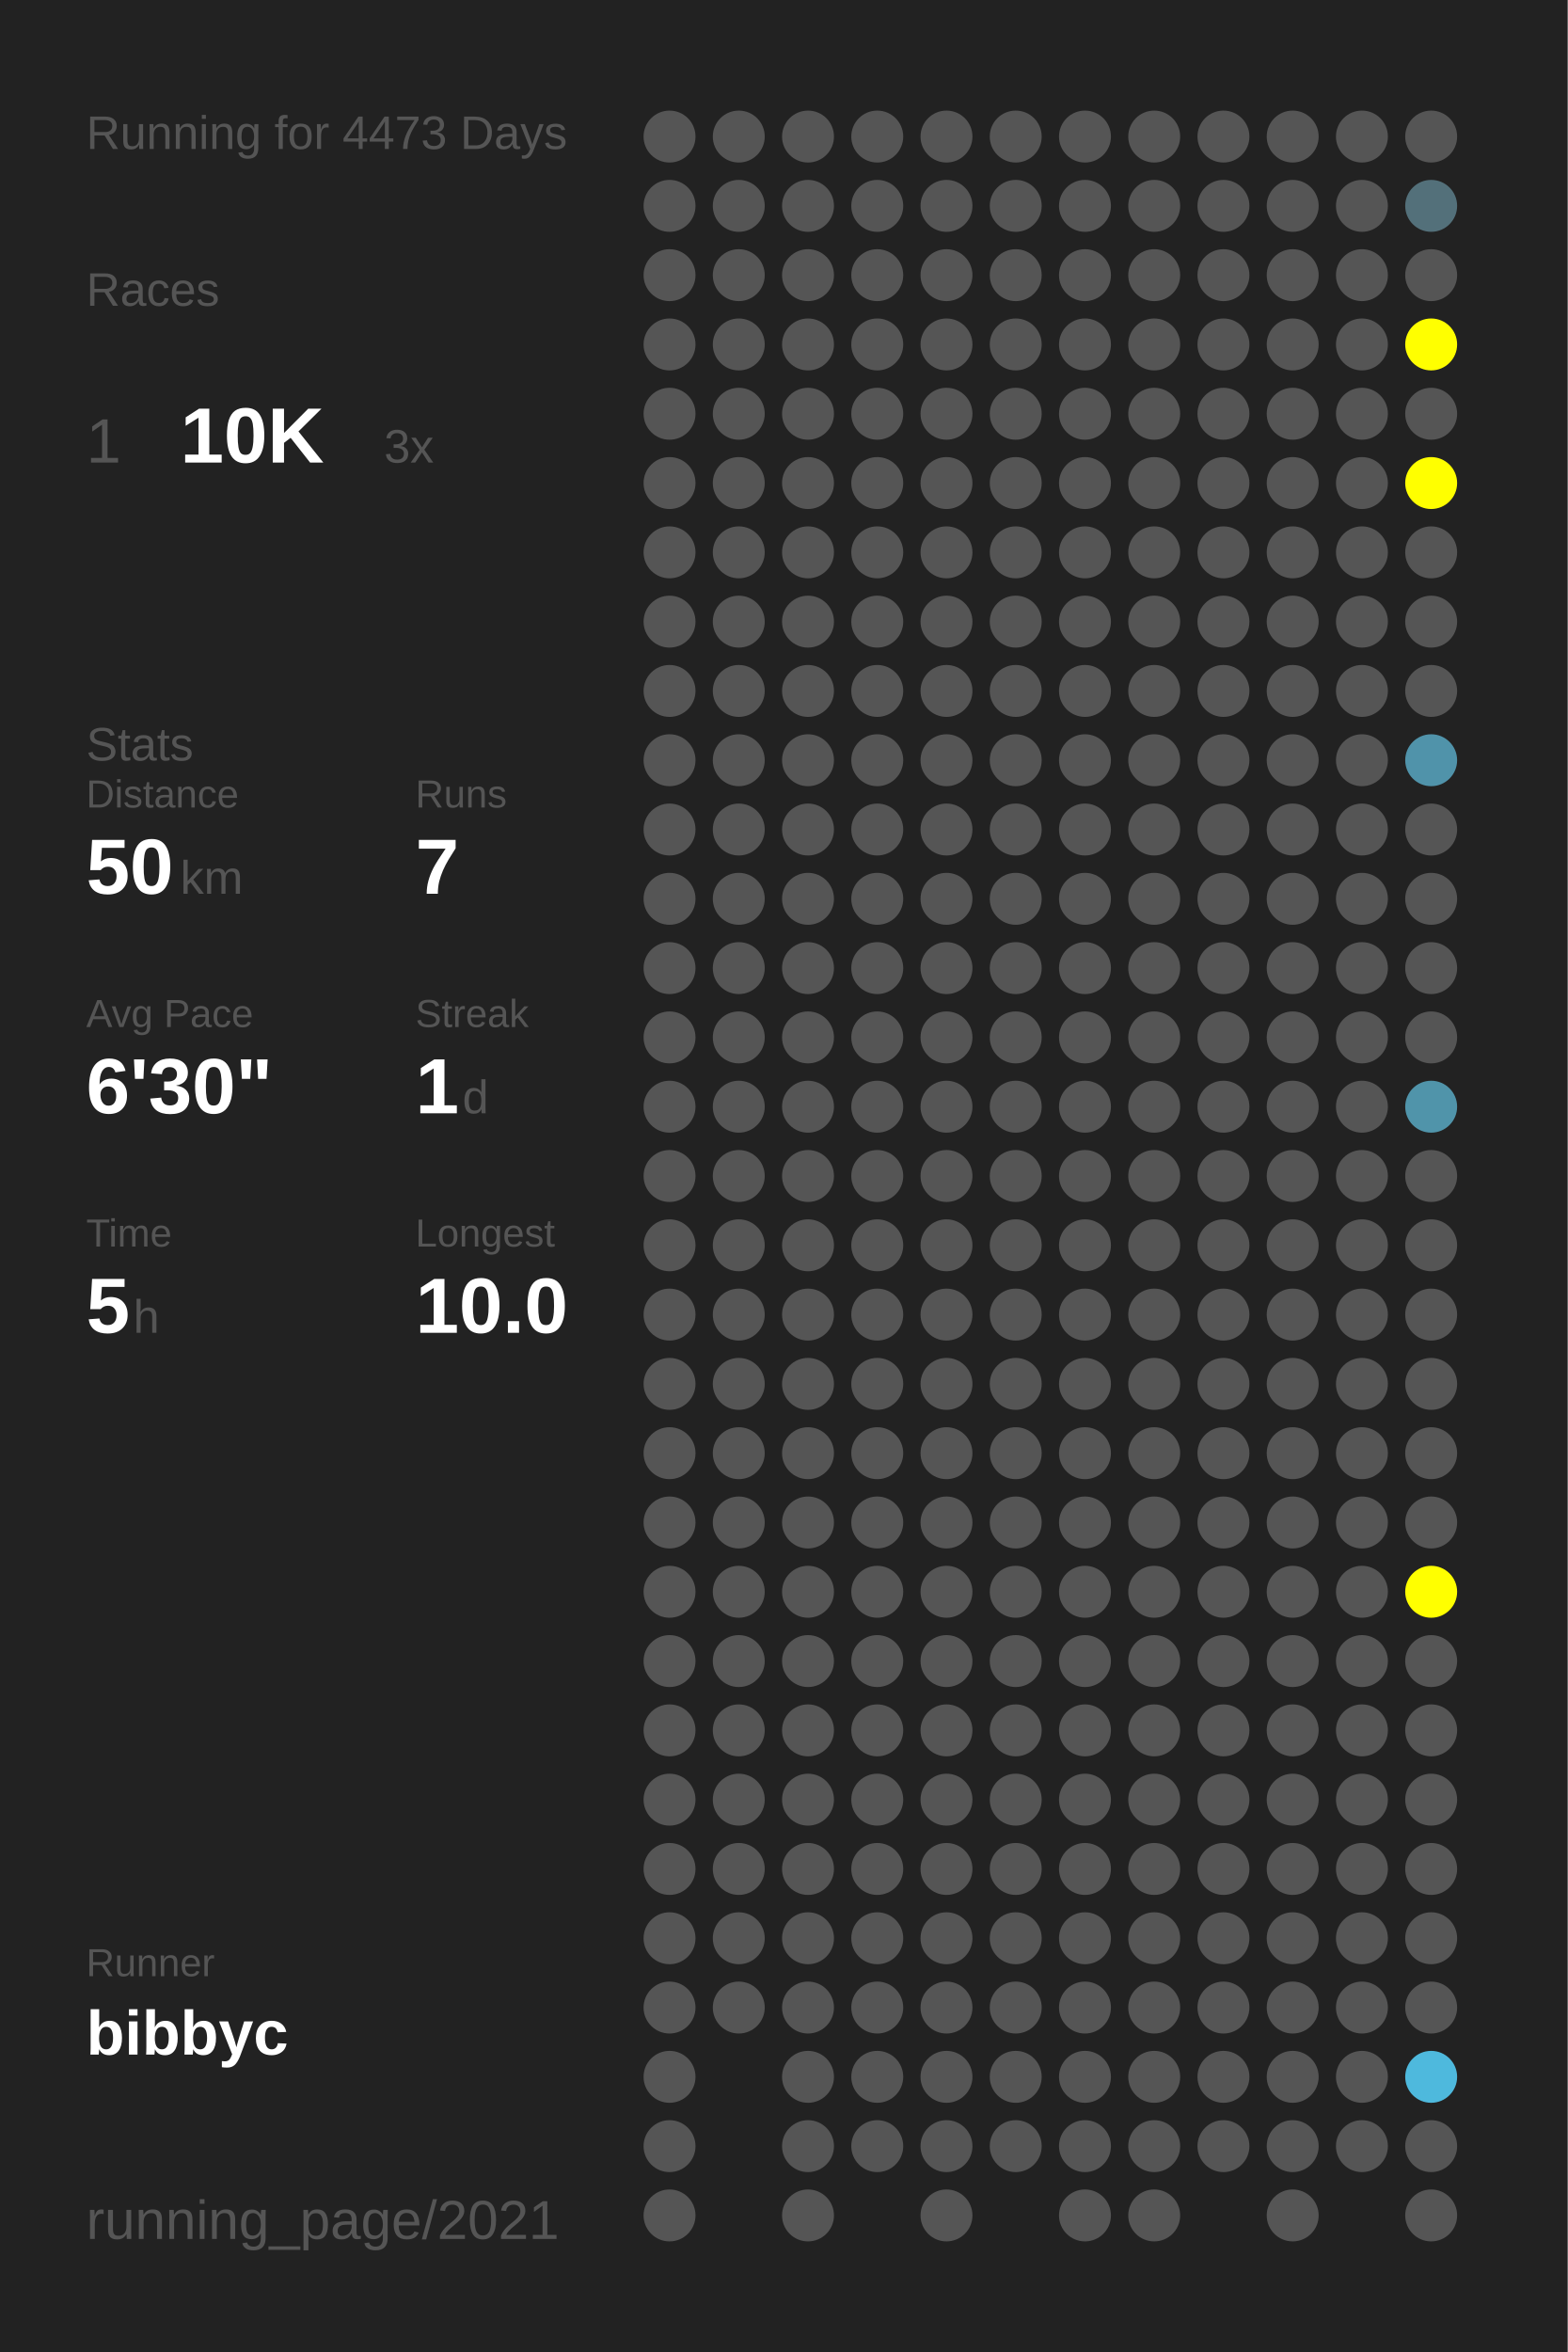
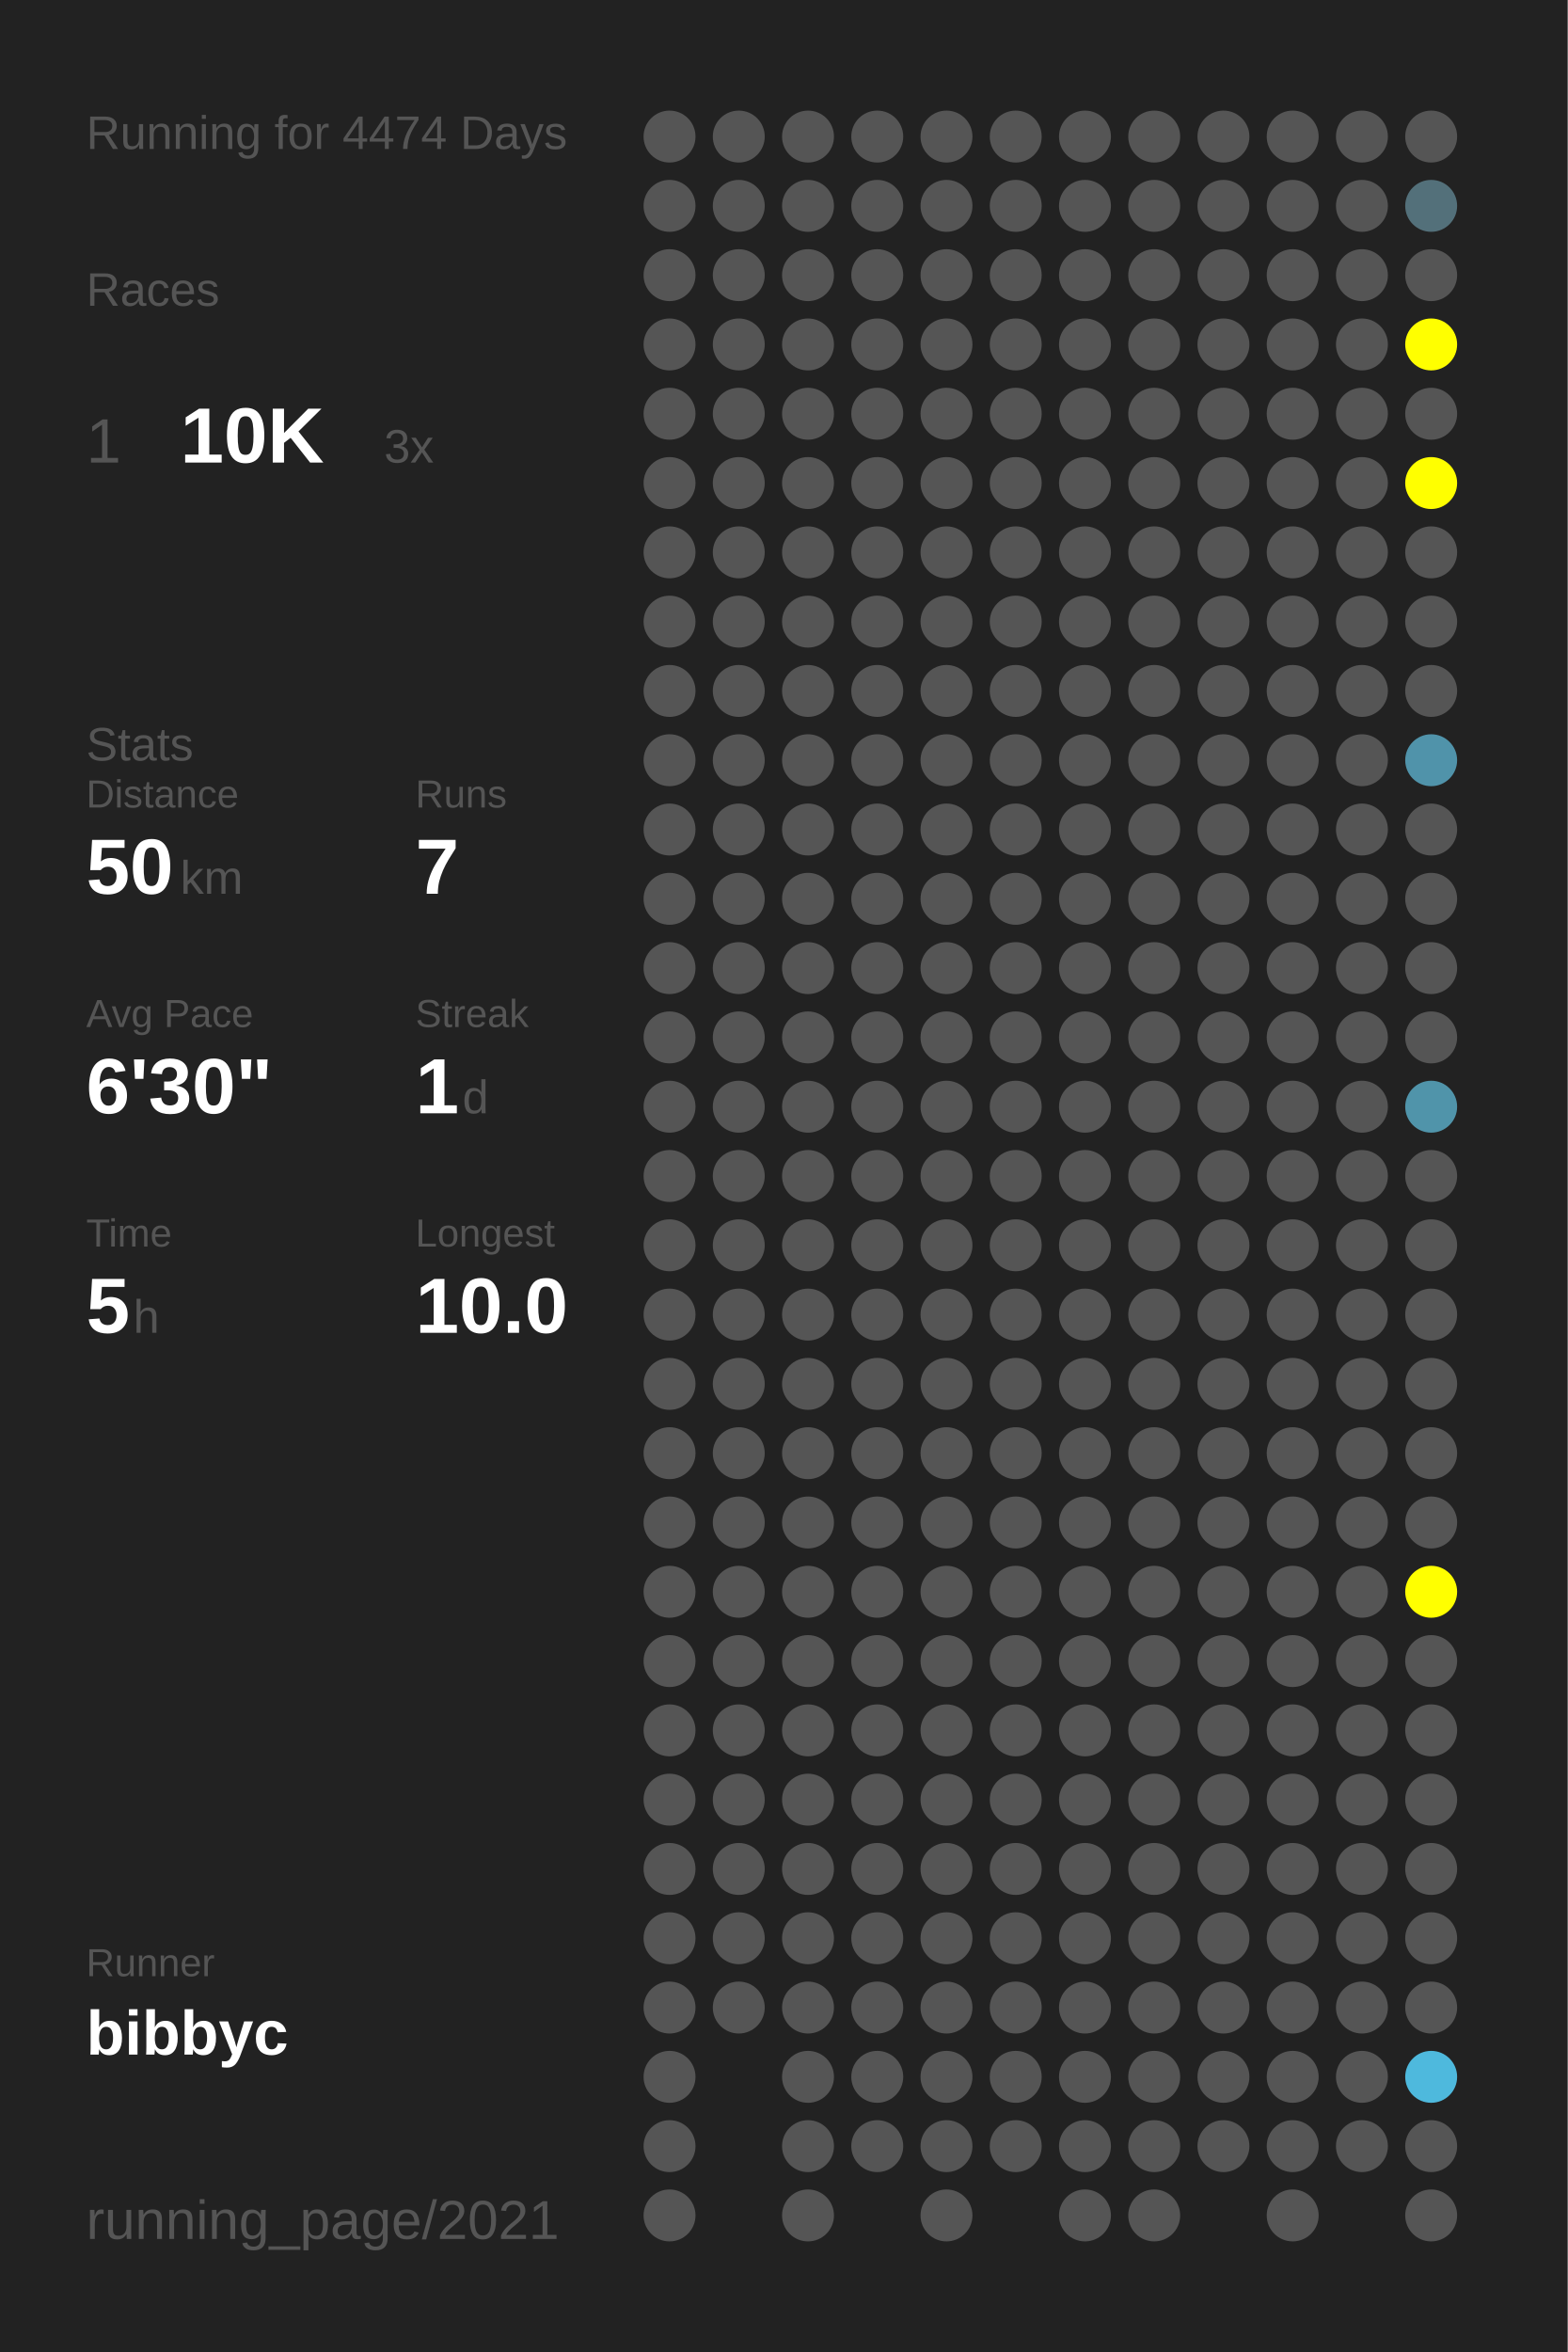
<svg xmlns="http://www.w3.org/2000/svg" baseProfile="full" height="300mm" version="1.1" viewBox="0,0,200,300" width="200mm">
  <defs />
  <rect fill="#222222" height="300" width="200" x="0" y="0" />
-   <text fill="#555555" style="font-size:6px; font-family:Arial;" x="11" y="19">Running for 4473 Days</text>
+   <text fill="#555555" style="font-size:6px; font-family:Arial;" x="11" y="19">Running for 4474 Days</text>
  <text fill="#555555" style="font-size:6px; font-family:Arial;" x="11" y="39">Races</text>
  <text fill="#555555" style="font-size:8px; font-family:Arial;" x="11" y="59">1</text>
  <text fill="#FFFFFF" style="font-size:10px; font-family:Arial; font-weight:bold;" x="23" y="59">10K</text>
  <text fill="#555555" style="font-size:6px; font-family:Arial;" x="49" y="59">3x</text>
  <text fill="#555555" style="font-size:6px; font-family:Arial;" x="11" y="97">Stats</text>
  <text fill="#555555" style="font-size:5px; font-family:Arial;" x="11" y="103">Distance</text>
  <text fill="#FFFFFF" style="font-size:10px; font-family:Arial; font-weight:bold;" x="11" y="114">50</text>
  <text fill="#555555" style="font-size:6px; font-family:Arial;" x="23" y="114">km</text>
  <text fill="#555555" style="font-size:5px; font-family:Arial;" x="53" y="103">Runs</text>
  <text fill="#FFFFFF" style="font-size:10px; font-family:Arial; font-weight:bold;" x="53" y="114">7</text>
  <text fill="#555555" style="font-size:5px; font-family:Arial;" x="11" y="131">Avg Pace</text>
  <text fill="#FFFFFF" style="font-size:10px; font-family:Arial; font-weight:bold;" x="11" y="142">6'30"</text>
  <text fill="#555555" style="font-size:5px; font-family:Arial;" x="53" y="131">Streak</text>
  <text fill="#FFFFFF" style="font-size:10px; font-family:Arial; font-weight:bold;" x="53" y="142">1</text>
  <text fill="#555555" style="font-size:6px; font-family:Arial;" x="59" y="142">d</text>
  <text fill="#555555" style="font-size:5px; font-family:Arial;" x="11" y="159">Time</text>
  <text fill="#FFFFFF" style="font-size:10px; font-family:Arial; font-weight:bold;" x="11" y="170">5</text>
  <text fill="#555555" style="font-size:6px; font-family:Arial;" x="17" y="170">h</text>
  <text fill="#555555" style="font-size:5px; font-family:Arial;" x="53" y="159">Longest</text>
  <text fill="#FFFFFF" style="font-size:10px; font-family:Arial; font-weight:bold;" x="53" y="170">10.0</text>
  <text fill="#555555" style="font-size:5px; font-family:Arial;" x="11" y="252.065">Runner</text>
  <text fill="#FFFFFF" style="font-size:8px; font-family:Arial; font-weight:bold;" x="11" y="262.065">bibbyc</text>
  <text fill="#555555" style="font-size:7px; font-family:Arial;" x="11" y="285.581">running_page/2021</text>
  <circle cx="85.417" cy="17.419" fill="#555555" r="3.312" />
  <circle cx="85.417" cy="26.258" fill="#555555" r="3.312" />
  <circle cx="85.417" cy="35.097" fill="#555555" r="3.312" />
  <circle cx="85.417" cy="43.935" fill="#555555" r="3.312" />
  <circle cx="85.417" cy="52.774" fill="#555555" r="3.312" />
  <circle cx="85.417" cy="61.613" fill="#555555" r="3.312" />
  <circle cx="85.417" cy="70.452" fill="#555555" r="3.312" />
  <circle cx="85.417" cy="79.29" fill="#555555" r="3.312" />
  <circle cx="85.417" cy="88.129" fill="#555555" r="3.312" />
  <circle cx="85.417" cy="96.968" fill="#555555" r="3.312" />
  <circle cx="85.417" cy="105.806" fill="#555555" r="3.312" />
  <circle cx="85.417" cy="114.645" fill="#555555" r="3.312" />
  <circle cx="85.417" cy="123.484" fill="#555555" r="3.312" />
  <circle cx="85.417" cy="132.323" fill="#555555" r="3.312" />
  <circle cx="85.417" cy="141.161" fill="#555555" r="3.312" />
  <circle cx="85.417" cy="150" fill="#555555" r="3.312" />
  <circle cx="85.417" cy="158.839" fill="#555555" r="3.312" />
  <circle cx="85.417" cy="167.677" fill="#555555" r="3.312" />
  <circle cx="85.417" cy="176.516" fill="#555555" r="3.312" />
  <circle cx="85.417" cy="185.355" fill="#555555" r="3.312" />
  <circle cx="85.417" cy="194.194" fill="#555555" r="3.312" />
  <circle cx="85.417" cy="203.032" fill="#555555" r="3.312" />
  <circle cx="85.417" cy="211.871" fill="#555555" r="3.312" />
  <circle cx="85.417" cy="220.71" fill="#555555" r="3.312" />
  <circle cx="85.417" cy="229.548" fill="#555555" r="3.312" />
  <circle cx="85.417" cy="238.387" fill="#555555" r="3.312" />
  <circle cx="85.417" cy="247.226" fill="#555555" r="3.312" />
  <circle cx="85.417" cy="256.065" fill="#555555" r="3.312" />
  <circle cx="85.417" cy="264.903" fill="#555555" r="3.312" />
  <circle cx="85.417" cy="273.742" fill="#555555" r="3.312" />
  <circle cx="85.417" cy="282.581" fill="#555555" r="3.312" />
  <circle cx="94.25" cy="17.419" fill="#555555" r="3.312" />
  <circle cx="94.25" cy="26.258" fill="#555555" r="3.312" />
  <circle cx="94.25" cy="35.097" fill="#555555" r="3.312" />
  <circle cx="94.25" cy="43.935" fill="#555555" r="3.312" />
  <circle cx="94.25" cy="52.774" fill="#555555" r="3.312" />
  <circle cx="94.25" cy="61.613" fill="#555555" r="3.312" />
  <circle cx="94.25" cy="70.452" fill="#555555" r="3.312" />
  <circle cx="94.25" cy="79.29" fill="#555555" r="3.312" />
  <circle cx="94.25" cy="88.129" fill="#555555" r="3.312" />
  <circle cx="94.25" cy="96.968" fill="#555555" r="3.312" />
  <circle cx="94.25" cy="105.806" fill="#555555" r="3.312" />
  <circle cx="94.25" cy="114.645" fill="#555555" r="3.312" />
  <circle cx="94.25" cy="123.484" fill="#555555" r="3.312" />
  <circle cx="94.25" cy="132.323" fill="#555555" r="3.312" />
  <circle cx="94.25" cy="141.161" fill="#555555" r="3.312" />
  <circle cx="94.25" cy="150" fill="#555555" r="3.312" />
  <circle cx="94.25" cy="158.839" fill="#555555" r="3.312" />
  <circle cx="94.25" cy="167.677" fill="#555555" r="3.312" />
  <circle cx="94.25" cy="176.516" fill="#555555" r="3.312" />
  <circle cx="94.25" cy="185.355" fill="#555555" r="3.312" />
  <circle cx="94.25" cy="194.194" fill="#555555" r="3.312" />
  <circle cx="94.25" cy="203.032" fill="#555555" r="3.312" />
  <circle cx="94.25" cy="211.871" fill="#555555" r="3.312" />
  <circle cx="94.25" cy="220.71" fill="#555555" r="3.312" />
  <circle cx="94.25" cy="229.548" fill="#555555" r="3.312" />
  <circle cx="94.25" cy="238.387" fill="#555555" r="3.312" />
  <circle cx="94.25" cy="247.226" fill="#555555" r="3.312" />
  <circle cx="94.25" cy="256.065" fill="#555555" r="3.312" />
  <circle cx="103.083" cy="17.419" fill="#555555" r="3.312" />
  <circle cx="103.083" cy="26.258" fill="#555555" r="3.312" />
  <circle cx="103.083" cy="35.097" fill="#555555" r="3.312" />
  <circle cx="103.083" cy="43.935" fill="#555555" r="3.312" />
  <circle cx="103.083" cy="52.774" fill="#555555" r="3.312" />
  <circle cx="103.083" cy="61.613" fill="#555555" r="3.312" />
  <circle cx="103.083" cy="70.452" fill="#555555" r="3.312" />
  <circle cx="103.083" cy="79.29" fill="#555555" r="3.312" />
  <circle cx="103.083" cy="88.129" fill="#555555" r="3.312" />
  <circle cx="103.083" cy="96.968" fill="#555555" r="3.312" />
  <circle cx="103.083" cy="105.806" fill="#555555" r="3.312" />
  <circle cx="103.083" cy="114.645" fill="#555555" r="3.312" />
  <circle cx="103.083" cy="123.484" fill="#555555" r="3.312" />
  <circle cx="103.083" cy="132.323" fill="#555555" r="3.312" />
  <circle cx="103.083" cy="141.161" fill="#555555" r="3.312" />
  <circle cx="103.083" cy="150" fill="#555555" r="3.312" />
  <circle cx="103.083" cy="158.839" fill="#555555" r="3.312" />
  <circle cx="103.083" cy="167.677" fill="#555555" r="3.312" />
  <circle cx="103.083" cy="176.516" fill="#555555" r="3.312" />
  <circle cx="103.083" cy="185.355" fill="#555555" r="3.312" />
  <circle cx="103.083" cy="194.194" fill="#555555" r="3.312" />
  <circle cx="103.083" cy="203.032" fill="#555555" r="3.312" />
  <circle cx="103.083" cy="211.871" fill="#555555" r="3.312" />
  <circle cx="103.083" cy="220.71" fill="#555555" r="3.312" />
  <circle cx="103.083" cy="229.548" fill="#555555" r="3.312" />
  <circle cx="103.083" cy="238.387" fill="#555555" r="3.312" />
  <circle cx="103.083" cy="247.226" fill="#555555" r="3.312" />
  <circle cx="103.083" cy="256.065" fill="#555555" r="3.312" />
  <circle cx="103.083" cy="264.903" fill="#555555" r="3.312" />
  <circle cx="103.083" cy="273.742" fill="#555555" r="3.312" />
  <circle cx="103.083" cy="282.581" fill="#555555" r="3.312" />
  <circle cx="111.917" cy="17.419" fill="#555555" r="3.312" />
  <circle cx="111.917" cy="26.258" fill="#555555" r="3.312" />
  <circle cx="111.917" cy="35.097" fill="#555555" r="3.312" />
  <circle cx="111.917" cy="43.935" fill="#555555" r="3.312" />
  <circle cx="111.917" cy="52.774" fill="#555555" r="3.312" />
  <circle cx="111.917" cy="61.613" fill="#555555" r="3.312" />
  <circle cx="111.917" cy="70.452" fill="#555555" r="3.312" />
  <circle cx="111.917" cy="79.29" fill="#555555" r="3.312" />
  <circle cx="111.917" cy="88.129" fill="#555555" r="3.312" />
  <circle cx="111.917" cy="96.968" fill="#555555" r="3.312" />
  <circle cx="111.917" cy="105.806" fill="#555555" r="3.312" />
  <circle cx="111.917" cy="114.645" fill="#555555" r="3.312" />
  <circle cx="111.917" cy="123.484" fill="#555555" r="3.312" />
  <circle cx="111.917" cy="132.323" fill="#555555" r="3.312" />
  <circle cx="111.917" cy="141.161" fill="#555555" r="3.312" />
  <circle cx="111.917" cy="150" fill="#555555" r="3.312" />
  <circle cx="111.917" cy="158.839" fill="#555555" r="3.312" />
  <circle cx="111.917" cy="167.677" fill="#555555" r="3.312" />
  <circle cx="111.917" cy="176.516" fill="#555555" r="3.312" />
  <circle cx="111.917" cy="185.355" fill="#555555" r="3.312" />
  <circle cx="111.917" cy="194.194" fill="#555555" r="3.312" />
  <circle cx="111.917" cy="203.032" fill="#555555" r="3.312" />
  <circle cx="111.917" cy="211.871" fill="#555555" r="3.312" />
  <circle cx="111.917" cy="220.71" fill="#555555" r="3.312" />
  <circle cx="111.917" cy="229.548" fill="#555555" r="3.312" />
  <circle cx="111.917" cy="238.387" fill="#555555" r="3.312" />
  <circle cx="111.917" cy="247.226" fill="#555555" r="3.312" />
  <circle cx="111.917" cy="256.065" fill="#555555" r="3.312" />
  <circle cx="111.917" cy="264.903" fill="#555555" r="3.312" />
  <circle cx="111.917" cy="273.742" fill="#555555" r="3.312" />
  <circle cx="120.75" cy="17.419" fill="#555555" r="3.312" />
  <circle cx="120.75" cy="26.258" fill="#555555" r="3.312" />
  <circle cx="120.75" cy="35.097" fill="#555555" r="3.312" />
  <circle cx="120.75" cy="43.935" fill="#555555" r="3.312" />
  <circle cx="120.75" cy="52.774" fill="#555555" r="3.312" />
  <circle cx="120.75" cy="61.613" fill="#555555" r="3.312" />
  <circle cx="120.75" cy="70.452" fill="#555555" r="3.312" />
  <circle cx="120.75" cy="79.29" fill="#555555" r="3.312" />
  <circle cx="120.75" cy="88.129" fill="#555555" r="3.312" />
  <circle cx="120.75" cy="96.968" fill="#555555" r="3.312" />
  <circle cx="120.75" cy="105.806" fill="#555555" r="3.312" />
  <circle cx="120.75" cy="114.645" fill="#555555" r="3.312" />
  <circle cx="120.75" cy="123.484" fill="#555555" r="3.312" />
  <circle cx="120.75" cy="132.323" fill="#555555" r="3.312" />
  <circle cx="120.75" cy="141.161" fill="#555555" r="3.312" />
  <circle cx="120.75" cy="150" fill="#555555" r="3.312" />
  <circle cx="120.75" cy="158.839" fill="#555555" r="3.312" />
  <circle cx="120.75" cy="167.677" fill="#555555" r="3.312" />
  <circle cx="120.75" cy="176.516" fill="#555555" r="3.312" />
  <circle cx="120.75" cy="185.355" fill="#555555" r="3.312" />
  <circle cx="120.75" cy="194.194" fill="#555555" r="3.312" />
  <circle cx="120.75" cy="203.032" fill="#555555" r="3.312" />
  <circle cx="120.75" cy="211.871" fill="#555555" r="3.312" />
  <circle cx="120.75" cy="220.71" fill="#555555" r="3.312" />
  <circle cx="120.75" cy="229.548" fill="#555555" r="3.312" />
  <circle cx="120.75" cy="238.387" fill="#555555" r="3.312" />
  <circle cx="120.75" cy="247.226" fill="#555555" r="3.312" />
  <circle cx="120.75" cy="256.065" fill="#555555" r="3.312" />
  <circle cx="120.75" cy="264.903" fill="#555555" r="3.312" />
  <circle cx="120.75" cy="273.742" fill="#555555" r="3.312" />
  <circle cx="120.75" cy="282.581" fill="#555555" r="3.312" />
  <circle cx="129.583" cy="17.419" fill="#555555" r="3.312" />
  <circle cx="129.583" cy="26.258" fill="#555555" r="3.312" />
  <circle cx="129.583" cy="35.097" fill="#555555" r="3.312" />
  <circle cx="129.583" cy="43.935" fill="#555555" r="3.312" />
  <circle cx="129.583" cy="52.774" fill="#555555" r="3.312" />
  <circle cx="129.583" cy="61.613" fill="#555555" r="3.312" />
  <circle cx="129.583" cy="70.452" fill="#555555" r="3.312" />
  <circle cx="129.583" cy="79.29" fill="#555555" r="3.312" />
  <circle cx="129.583" cy="88.129" fill="#555555" r="3.312" />
  <circle cx="129.583" cy="96.968" fill="#555555" r="3.312" />
  <circle cx="129.583" cy="105.806" fill="#555555" r="3.312" />
  <circle cx="129.583" cy="114.645" fill="#555555" r="3.312" />
  <circle cx="129.583" cy="123.484" fill="#555555" r="3.312" />
  <circle cx="129.583" cy="132.323" fill="#555555" r="3.312" />
  <circle cx="129.583" cy="141.161" fill="#555555" r="3.312" />
  <circle cx="129.583" cy="150" fill="#555555" r="3.312" />
  <circle cx="129.583" cy="158.839" fill="#555555" r="3.312" />
  <circle cx="129.583" cy="167.677" fill="#555555" r="3.312" />
  <circle cx="129.583" cy="176.516" fill="#555555" r="3.312" />
  <circle cx="129.583" cy="185.355" fill="#555555" r="3.312" />
  <circle cx="129.583" cy="194.194" fill="#555555" r="3.312" />
  <circle cx="129.583" cy="203.032" fill="#555555" r="3.312" />
  <circle cx="129.583" cy="211.871" fill="#555555" r="3.312" />
  <circle cx="129.583" cy="220.71" fill="#555555" r="3.312" />
  <circle cx="129.583" cy="229.548" fill="#555555" r="3.312" />
  <circle cx="129.583" cy="238.387" fill="#555555" r="3.312" />
  <circle cx="129.583" cy="247.226" fill="#555555" r="3.312" />
  <circle cx="129.583" cy="256.065" fill="#555555" r="3.312" />
  <circle cx="129.583" cy="264.903" fill="#555555" r="3.312" />
  <circle cx="129.583" cy="273.742" fill="#555555" r="3.312" />
  <circle cx="138.417" cy="17.419" fill="#555555" r="3.312" />
  <circle cx="138.417" cy="26.258" fill="#555555" r="3.312" />
  <circle cx="138.417" cy="35.097" fill="#555555" r="3.312" />
  <circle cx="138.417" cy="43.935" fill="#555555" r="3.312" />
  <circle cx="138.417" cy="52.774" fill="#555555" r="3.312" />
  <circle cx="138.417" cy="61.613" fill="#555555" r="3.312" />
  <circle cx="138.417" cy="70.452" fill="#555555" r="3.312" />
  <circle cx="138.417" cy="79.29" fill="#555555" r="3.312" />
  <circle cx="138.417" cy="88.129" fill="#555555" r="3.312" />
  <circle cx="138.417" cy="96.968" fill="#555555" r="3.312" />
  <circle cx="138.417" cy="105.806" fill="#555555" r="3.312" />
  <circle cx="138.417" cy="114.645" fill="#555555" r="3.312" />
  <circle cx="138.417" cy="123.484" fill="#555555" r="3.312" />
  <circle cx="138.417" cy="132.323" fill="#555555" r="3.312" />
  <circle cx="138.417" cy="141.161" fill="#555555" r="3.312" />
  <circle cx="138.417" cy="150" fill="#555555" r="3.312" />
  <circle cx="138.417" cy="158.839" fill="#555555" r="3.312" />
  <circle cx="138.417" cy="167.677" fill="#555555" r="3.312" />
  <circle cx="138.417" cy="176.516" fill="#555555" r="3.312" />
  <circle cx="138.417" cy="185.355" fill="#555555" r="3.312" />
  <circle cx="138.417" cy="194.194" fill="#555555" r="3.312" />
  <circle cx="138.417" cy="203.032" fill="#555555" r="3.312" />
  <circle cx="138.417" cy="211.871" fill="#555555" r="3.312" />
  <circle cx="138.417" cy="220.71" fill="#555555" r="3.312" />
  <circle cx="138.417" cy="229.548" fill="#555555" r="3.312" />
  <circle cx="138.417" cy="238.387" fill="#555555" r="3.312" />
  <circle cx="138.417" cy="247.226" fill="#555555" r="3.312" />
  <circle cx="138.417" cy="256.065" fill="#555555" r="3.312" />
  <circle cx="138.417" cy="264.903" fill="#555555" r="3.312" />
  <circle cx="138.417" cy="273.742" fill="#555555" r="3.312" />
  <circle cx="138.417" cy="282.581" fill="#555555" r="3.312" />
  <circle cx="147.25" cy="17.419" fill="#555555" r="3.312" />
  <circle cx="147.25" cy="26.258" fill="#555555" r="3.312" />
  <circle cx="147.25" cy="35.097" fill="#555555" r="3.312" />
  <circle cx="147.25" cy="43.935" fill="#555555" r="3.312" />
  <circle cx="147.25" cy="52.774" fill="#555555" r="3.312" />
  <circle cx="147.25" cy="61.613" fill="#555555" r="3.312" />
  <circle cx="147.25" cy="70.452" fill="#555555" r="3.312" />
  <circle cx="147.25" cy="79.29" fill="#555555" r="3.312" />
  <circle cx="147.25" cy="88.129" fill="#555555" r="3.312" />
  <circle cx="147.25" cy="96.968" fill="#555555" r="3.312" />
  <circle cx="147.25" cy="105.806" fill="#555555" r="3.312" />
  <circle cx="147.25" cy="114.645" fill="#555555" r="3.312" />
  <circle cx="147.25" cy="123.484" fill="#555555" r="3.312" />
  <circle cx="147.25" cy="132.323" fill="#555555" r="3.312" />
  <circle cx="147.25" cy="141.161" fill="#555555" r="3.312" />
  <circle cx="147.25" cy="150" fill="#555555" r="3.312" />
  <circle cx="147.25" cy="158.839" fill="#555555" r="3.312" />
  <circle cx="147.25" cy="167.677" fill="#555555" r="3.312" />
  <circle cx="147.25" cy="176.516" fill="#555555" r="3.312" />
  <circle cx="147.25" cy="185.355" fill="#555555" r="3.312" />
  <circle cx="147.25" cy="194.194" fill="#555555" r="3.312" />
  <circle cx="147.25" cy="203.032" fill="#555555" r="3.312" />
  <circle cx="147.25" cy="211.871" fill="#555555" r="3.312" />
  <circle cx="147.25" cy="220.71" fill="#555555" r="3.312" />
  <circle cx="147.25" cy="229.548" fill="#555555" r="3.312" />
  <circle cx="147.25" cy="238.387" fill="#555555" r="3.312" />
  <circle cx="147.25" cy="247.226" fill="#555555" r="3.312" />
  <circle cx="147.25" cy="256.065" fill="#555555" r="3.312" />
  <circle cx="147.25" cy="264.903" fill="#555555" r="3.312" />
  <circle cx="147.25" cy="273.742" fill="#555555" r="3.312" />
  <circle cx="147.25" cy="282.581" fill="#555555" r="3.312" />
  <circle cx="156.083" cy="17.419" fill="#555555" r="3.312" />
  <circle cx="156.083" cy="26.258" fill="#555555" r="3.312" />
  <circle cx="156.083" cy="35.097" fill="#555555" r="3.312" />
  <circle cx="156.083" cy="43.935" fill="#555555" r="3.312" />
  <circle cx="156.083" cy="52.774" fill="#555555" r="3.312" />
  <circle cx="156.083" cy="61.613" fill="#555555" r="3.312" />
  <circle cx="156.083" cy="70.452" fill="#555555" r="3.312" />
  <circle cx="156.083" cy="79.29" fill="#555555" r="3.312" />
  <circle cx="156.083" cy="88.129" fill="#555555" r="3.312" />
  <circle cx="156.083" cy="96.968" fill="#555555" r="3.312" />
  <circle cx="156.083" cy="105.806" fill="#555555" r="3.312" />
  <circle cx="156.083" cy="114.645" fill="#555555" r="3.312" />
  <circle cx="156.083" cy="123.484" fill="#555555" r="3.312" />
  <circle cx="156.083" cy="132.323" fill="#555555" r="3.312" />
  <circle cx="156.083" cy="141.161" fill="#555555" r="3.312" />
  <circle cx="156.083" cy="150" fill="#555555" r="3.312" />
  <circle cx="156.083" cy="158.839" fill="#555555" r="3.312" />
  <circle cx="156.083" cy="167.677" fill="#555555" r="3.312" />
  <circle cx="156.083" cy="176.516" fill="#555555" r="3.312" />
  <circle cx="156.083" cy="185.355" fill="#555555" r="3.312" />
  <circle cx="156.083" cy="194.194" fill="#555555" r="3.312" />
  <circle cx="156.083" cy="203.032" fill="#555555" r="3.312" />
  <circle cx="156.083" cy="211.871" fill="#555555" r="3.312" />
  <circle cx="156.083" cy="220.71" fill="#555555" r="3.312" />
  <circle cx="156.083" cy="229.548" fill="#555555" r="3.312" />
  <circle cx="156.083" cy="238.387" fill="#555555" r="3.312" />
  <circle cx="156.083" cy="247.226" fill="#555555" r="3.312" />
  <circle cx="156.083" cy="256.065" fill="#555555" r="3.312" />
  <circle cx="156.083" cy="264.903" fill="#555555" r="3.312" />
  <circle cx="156.083" cy="273.742" fill="#555555" r="3.312" />
  <circle cx="164.917" cy="17.419" fill="#555555" r="3.312" />
  <circle cx="164.917" cy="26.258" fill="#555555" r="3.312" />
  <circle cx="164.917" cy="35.097" fill="#555555" r="3.312" />
  <circle cx="164.917" cy="43.935" fill="#555555" r="3.312" />
  <circle cx="164.917" cy="52.774" fill="#555555" r="3.312" />
  <circle cx="164.917" cy="61.613" fill="#555555" r="3.312" />
  <circle cx="164.917" cy="70.452" fill="#555555" r="3.312" />
  <circle cx="164.917" cy="79.29" fill="#555555" r="3.312" />
  <circle cx="164.917" cy="88.129" fill="#555555" r="3.312" />
  <circle cx="164.917" cy="96.968" fill="#555555" r="3.312" />
  <circle cx="164.917" cy="105.806" fill="#555555" r="3.312" />
  <circle cx="164.917" cy="114.645" fill="#555555" r="3.312" />
  <circle cx="164.917" cy="123.484" fill="#555555" r="3.312" />
  <circle cx="164.917" cy="132.323" fill="#555555" r="3.312" />
  <circle cx="164.917" cy="141.161" fill="#555555" r="3.312" />
  <circle cx="164.917" cy="150" fill="#555555" r="3.312" />
  <circle cx="164.917" cy="158.839" fill="#555555" r="3.312" />
  <circle cx="164.917" cy="167.677" fill="#555555" r="3.312" />
  <circle cx="164.917" cy="176.516" fill="#555555" r="3.312" />
  <circle cx="164.917" cy="185.355" fill="#555555" r="3.312" />
  <circle cx="164.917" cy="194.194" fill="#555555" r="3.312" />
  <circle cx="164.917" cy="203.032" fill="#555555" r="3.312" />
  <circle cx="164.917" cy="211.871" fill="#555555" r="3.312" />
  <circle cx="164.917" cy="220.71" fill="#555555" r="3.312" />
  <circle cx="164.917" cy="229.548" fill="#555555" r="3.312" />
  <circle cx="164.917" cy="238.387" fill="#555555" r="3.312" />
  <circle cx="164.917" cy="247.226" fill="#555555" r="3.312" />
  <circle cx="164.917" cy="256.065" fill="#555555" r="3.312" />
  <circle cx="164.917" cy="264.903" fill="#555555" r="3.312" />
  <circle cx="164.917" cy="273.742" fill="#555555" r="3.312" />
  <circle cx="164.917" cy="282.581" fill="#555555" r="3.312" />
  <circle cx="173.75" cy="17.419" fill="#555555" r="3.312" />
  <circle cx="173.75" cy="26.258" fill="#555555" r="3.312" />
  <circle cx="173.75" cy="35.097" fill="#555555" r="3.312" />
  <circle cx="173.75" cy="43.935" fill="#555555" r="3.312" />
  <circle cx="173.75" cy="52.774" fill="#555555" r="3.312" />
  <circle cx="173.75" cy="61.613" fill="#555555" r="3.312" />
  <circle cx="173.75" cy="70.452" fill="#555555" r="3.312" />
  <circle cx="173.75" cy="79.29" fill="#555555" r="3.312" />
  <circle cx="173.75" cy="88.129" fill="#555555" r="3.312" />
  <circle cx="173.75" cy="96.968" fill="#555555" r="3.312" />
  <circle cx="173.75" cy="105.806" fill="#555555" r="3.312" />
  <circle cx="173.75" cy="114.645" fill="#555555" r="3.312" />
  <circle cx="173.75" cy="123.484" fill="#555555" r="3.312" />
  <circle cx="173.75" cy="132.323" fill="#555555" r="3.312" />
  <circle cx="173.75" cy="141.161" fill="#555555" r="3.312" />
  <circle cx="173.75" cy="150" fill="#555555" r="3.312" />
  <circle cx="173.75" cy="158.839" fill="#555555" r="3.312" />
  <circle cx="173.75" cy="167.677" fill="#555555" r="3.312" />
  <circle cx="173.75" cy="176.516" fill="#555555" r="3.312" />
  <circle cx="173.75" cy="185.355" fill="#555555" r="3.312" />
  <circle cx="173.75" cy="194.194" fill="#555555" r="3.312" />
  <circle cx="173.75" cy="203.032" fill="#555555" r="3.312" />
  <circle cx="173.75" cy="211.871" fill="#555555" r="3.312" />
  <circle cx="173.75" cy="220.71" fill="#555555" r="3.312" />
  <circle cx="173.75" cy="229.548" fill="#555555" r="3.312" />
  <circle cx="173.75" cy="238.387" fill="#555555" r="3.312" />
  <circle cx="173.75" cy="247.226" fill="#555555" r="3.312" />
  <circle cx="173.75" cy="256.065" fill="#555555" r="3.312" />
  <circle cx="173.75" cy="264.903" fill="#555555" r="3.312" />
  <circle cx="173.75" cy="273.742" fill="#555555" r="3.312" />
  <circle cx="182.583" cy="17.419" fill="#555555" r="3.312" />
  <circle cx="182.583" cy="26.258" fill="#53707a" r="3.312" />
  <circle cx="182.583" cy="35.097" fill="#555555" r="3.312" />
  <circle cx="182.583" cy="43.935" fill="#FFFF00" r="3.312" />
  <circle cx="182.583" cy="52.774" fill="#555555" r="3.312" />
  <circle cx="182.583" cy="61.613" fill="#FFFF00" r="3.312" />
  <circle cx="182.583" cy="70.452" fill="#555555" r="3.312" />
  <circle cx="182.583" cy="79.29" fill="#555555" r="3.312" />
  <circle cx="182.583" cy="88.129" fill="#555555" r="3.312" />
  <circle cx="182.583" cy="96.968" fill="#5093aa" r="3.312" />
  <circle cx="182.583" cy="105.806" fill="#555555" r="3.312" />
  <circle cx="182.583" cy="114.645" fill="#555555" r="3.312" />
  <circle cx="182.583" cy="123.484" fill="#555555" r="3.312" />
  <circle cx="182.583" cy="132.323" fill="#555555" r="3.312" />
  <circle cx="182.583" cy="141.161" fill="#5094aa" r="3.312" />
  <circle cx="182.583" cy="150" fill="#555555" r="3.312" />
  <circle cx="182.583" cy="158.839" fill="#555555" r="3.312" />
  <circle cx="182.583" cy="167.677" fill="#555555" r="3.312" />
  <circle cx="182.583" cy="176.516" fill="#555555" r="3.312" />
  <circle cx="182.583" cy="185.355" fill="#555555" r="3.312" />
  <circle cx="182.583" cy="194.194" fill="#555555" r="3.312" />
  <circle cx="182.583" cy="203.032" fill="#FFFF00" r="3.312" />
  <circle cx="182.583" cy="211.871" fill="#555555" r="3.312" />
  <circle cx="182.583" cy="220.71" fill="#555555" r="3.312" />
  <circle cx="182.583" cy="229.548" fill="#555555" r="3.312" />
  <circle cx="182.583" cy="238.387" fill="#555555" r="3.312" />
  <circle cx="182.583" cy="247.226" fill="#555555" r="3.312" />
  <circle cx="182.583" cy="256.065" fill="#555555" r="3.312" />
  <circle cx="182.583" cy="264.903" fill="#4eb9dd" r="3.312" />
  <circle cx="182.583" cy="273.742" fill="#555555" r="3.312" />
  <circle cx="182.583" cy="282.581" fill="#555555" r="3.312" />
</svg>
